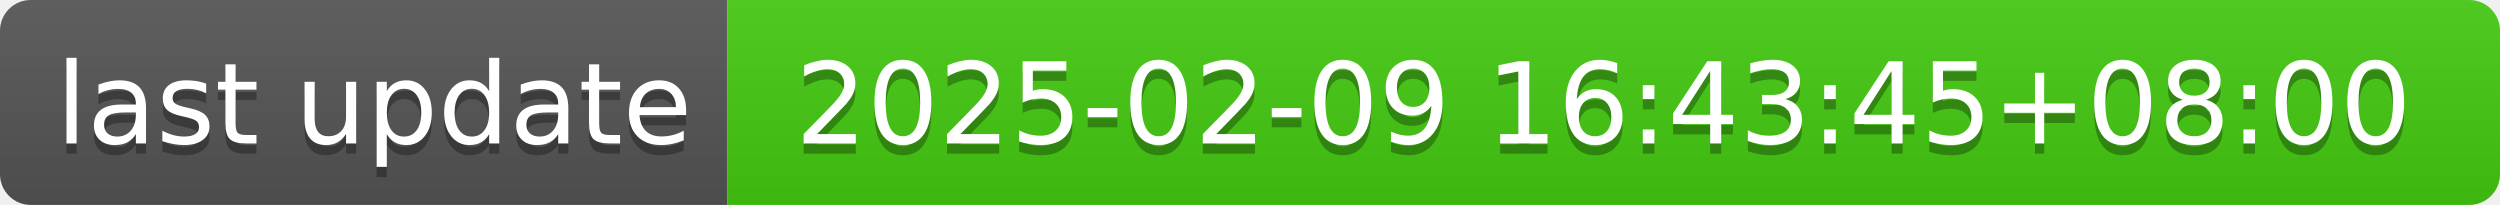
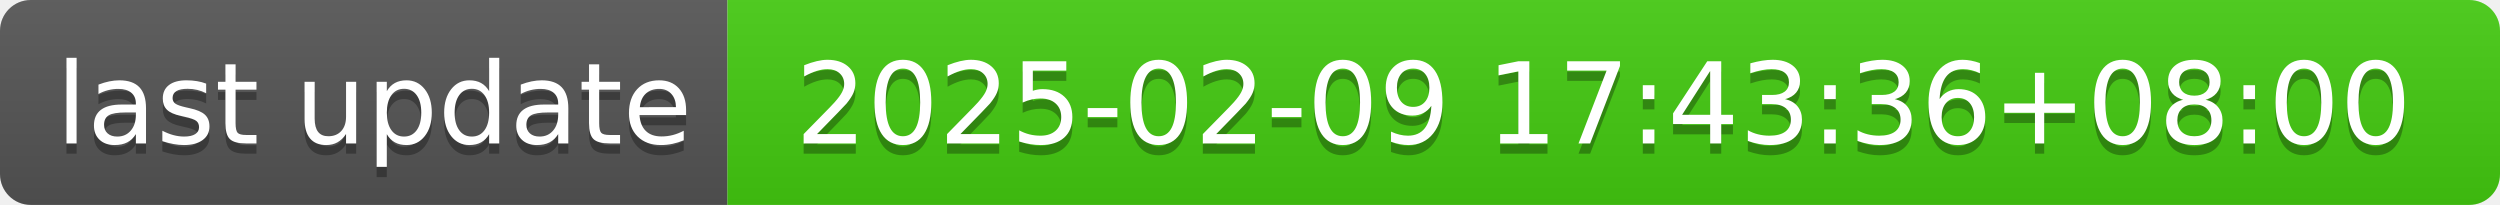
- <svg xmlns="http://www.w3.org/2000/svg" width="244" height="20" role="img" aria-label="last update: 2025-02-09 16:43:45+08:00">
+ <svg xmlns="http://www.w3.org/2000/svg" width="244" height="20" role="img" aria-label="last update: 2025-02-09 17:43:36+08:00">
  <linearGradient id="s" x2="0" y2="100%">
    <stop offset="0" stop-color="#bbb" stop-opacity=".1" />
    <stop offset="1" stop-opacity=".1" />
  </linearGradient>
  <clipPath id="r">
    <rect width="244" height="20" rx="3" fill="#fff" />
  </clipPath>
  <g clip-path="url(#r)">
    <rect width="71" height="20" fill="#555" />
    <rect x="71" width="173" height="20" fill="#4c1" />
    <rect width="244" height="20" fill="url(#s)" />
  </g>
  <g fill="#fff" text-anchor="middle" font-family="Verdana,Geneva,DejaVu Sans,sans-serif" text-rendering="geometricPrecision" font-size="110">
    <text aria-hidden="true" x="365" y="150" fill="#010101" fill-opacity=".3" transform="scale(.1)" textLength="610">last update</text>
    <text x="365" y="140" transform="scale(.1)" fill="#fff" textLength="610">last update</text>
-     <text aria-hidden="true" x="1565" y="150" fill="#010101" fill-opacity=".3" transform="scale(.1)" textLength="1630">2025-02-09 16:43:45+08:00</text>
-     <text x="1565" y="140" transform="scale(.1)" fill="#fff" textLength="1630">2025-02-09 16:43:45+08:00</text>
+     <text aria-hidden="true" x="1565" y="150" fill="#010101" fill-opacity=".3" transform="scale(.1)" textLength="1630">2025-02-09 17:43:36+08:00</text>
+     <text x="1565" y="140" transform="scale(.1)" fill="#fff" textLength="1630">2025-02-09 17:43:36+08:00</text>
  </g>
</svg>
